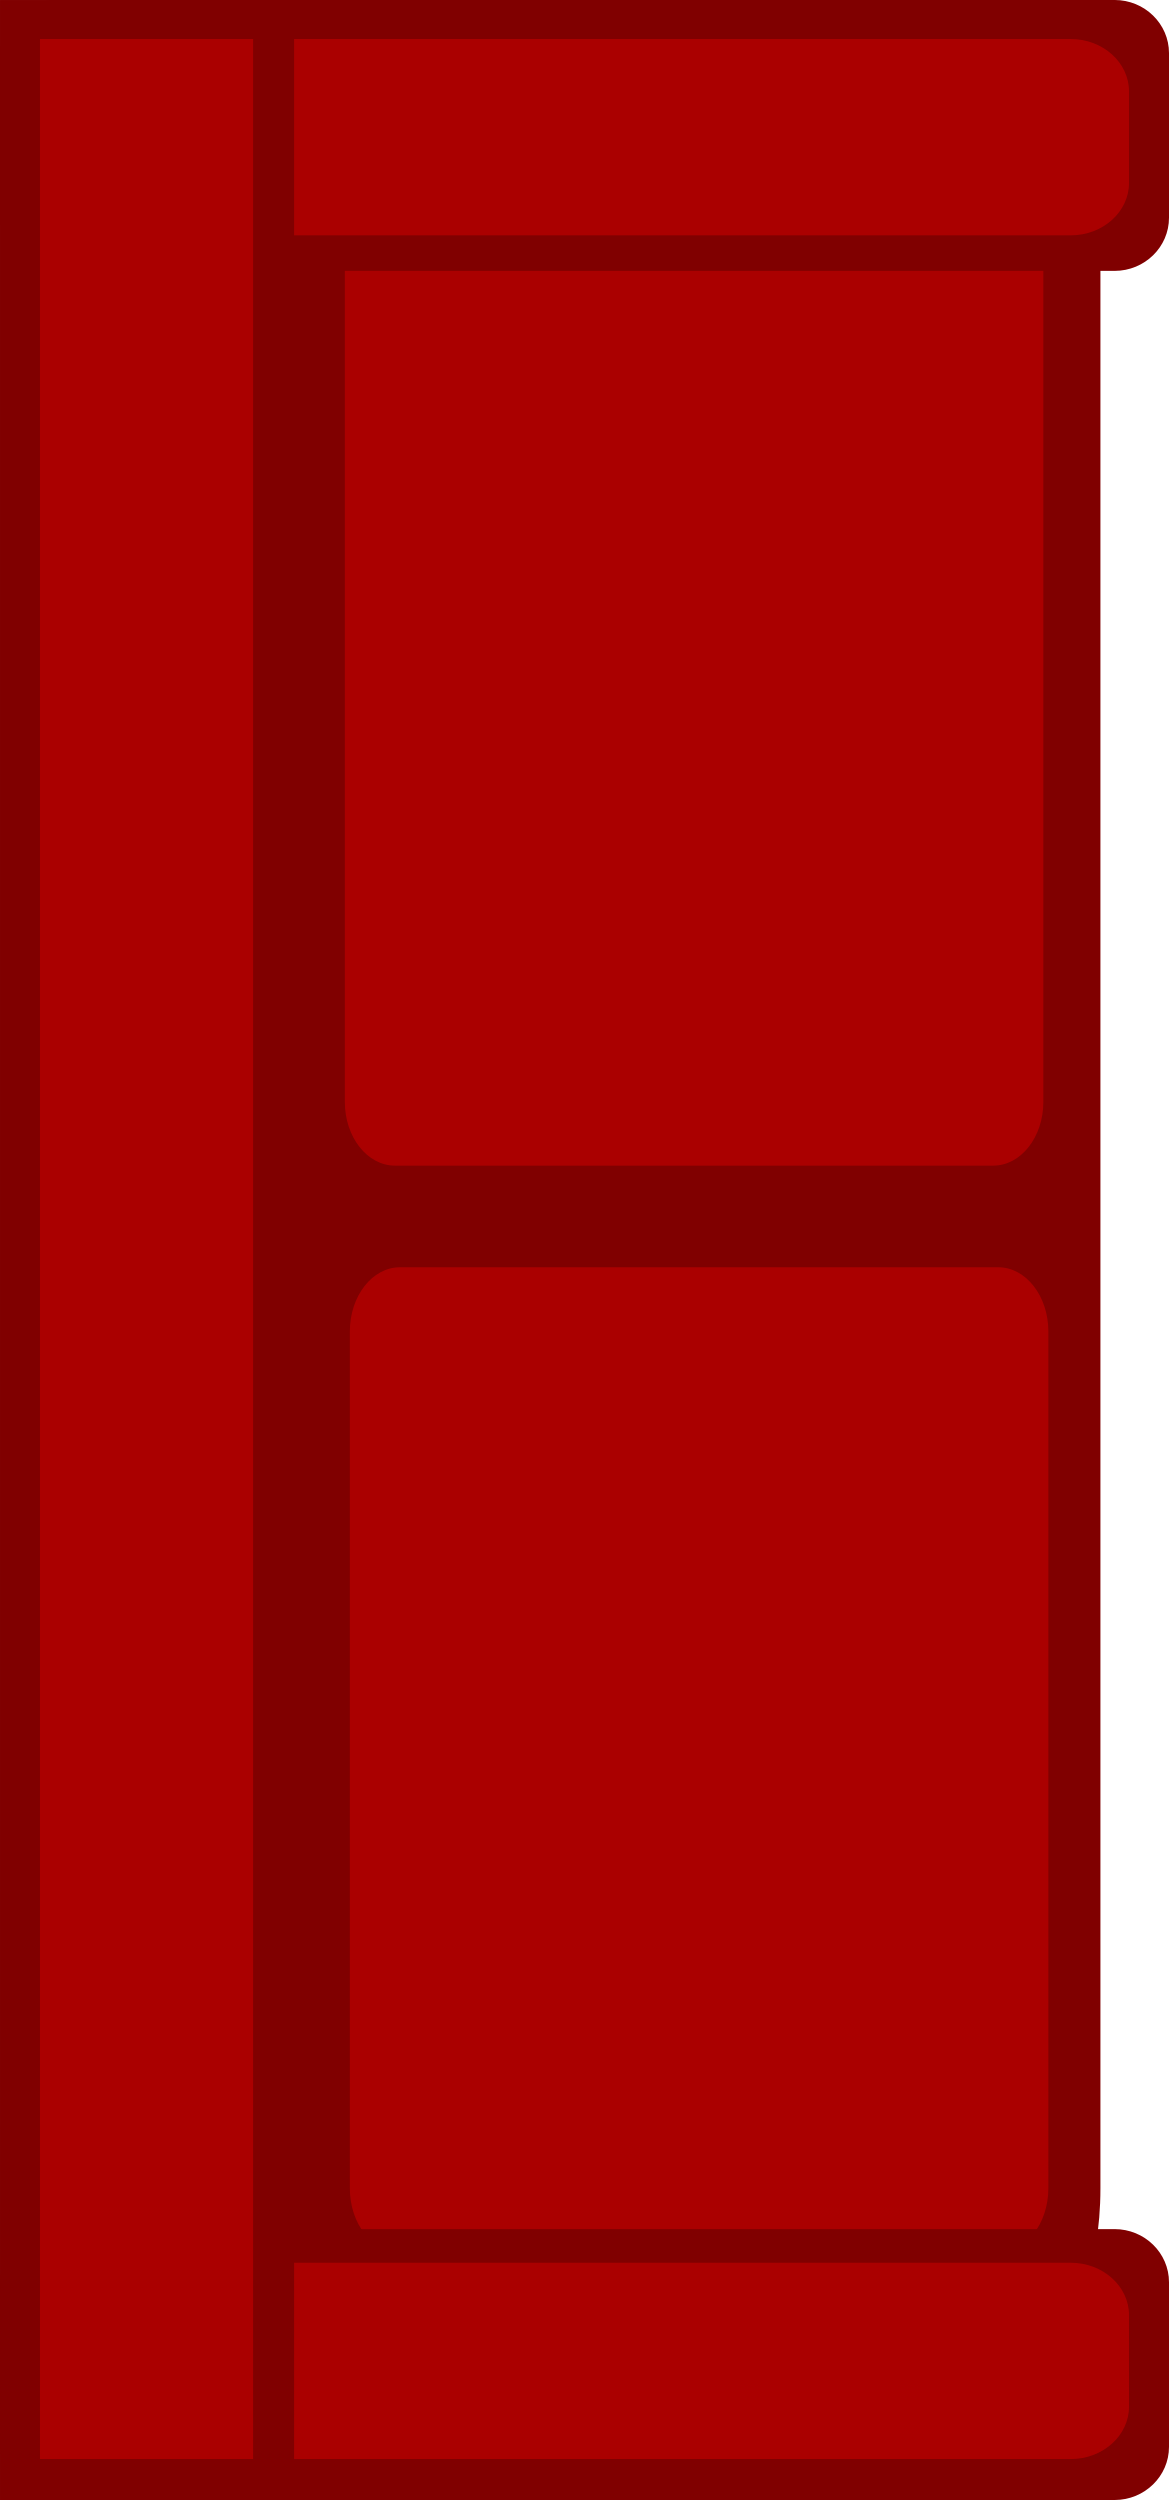
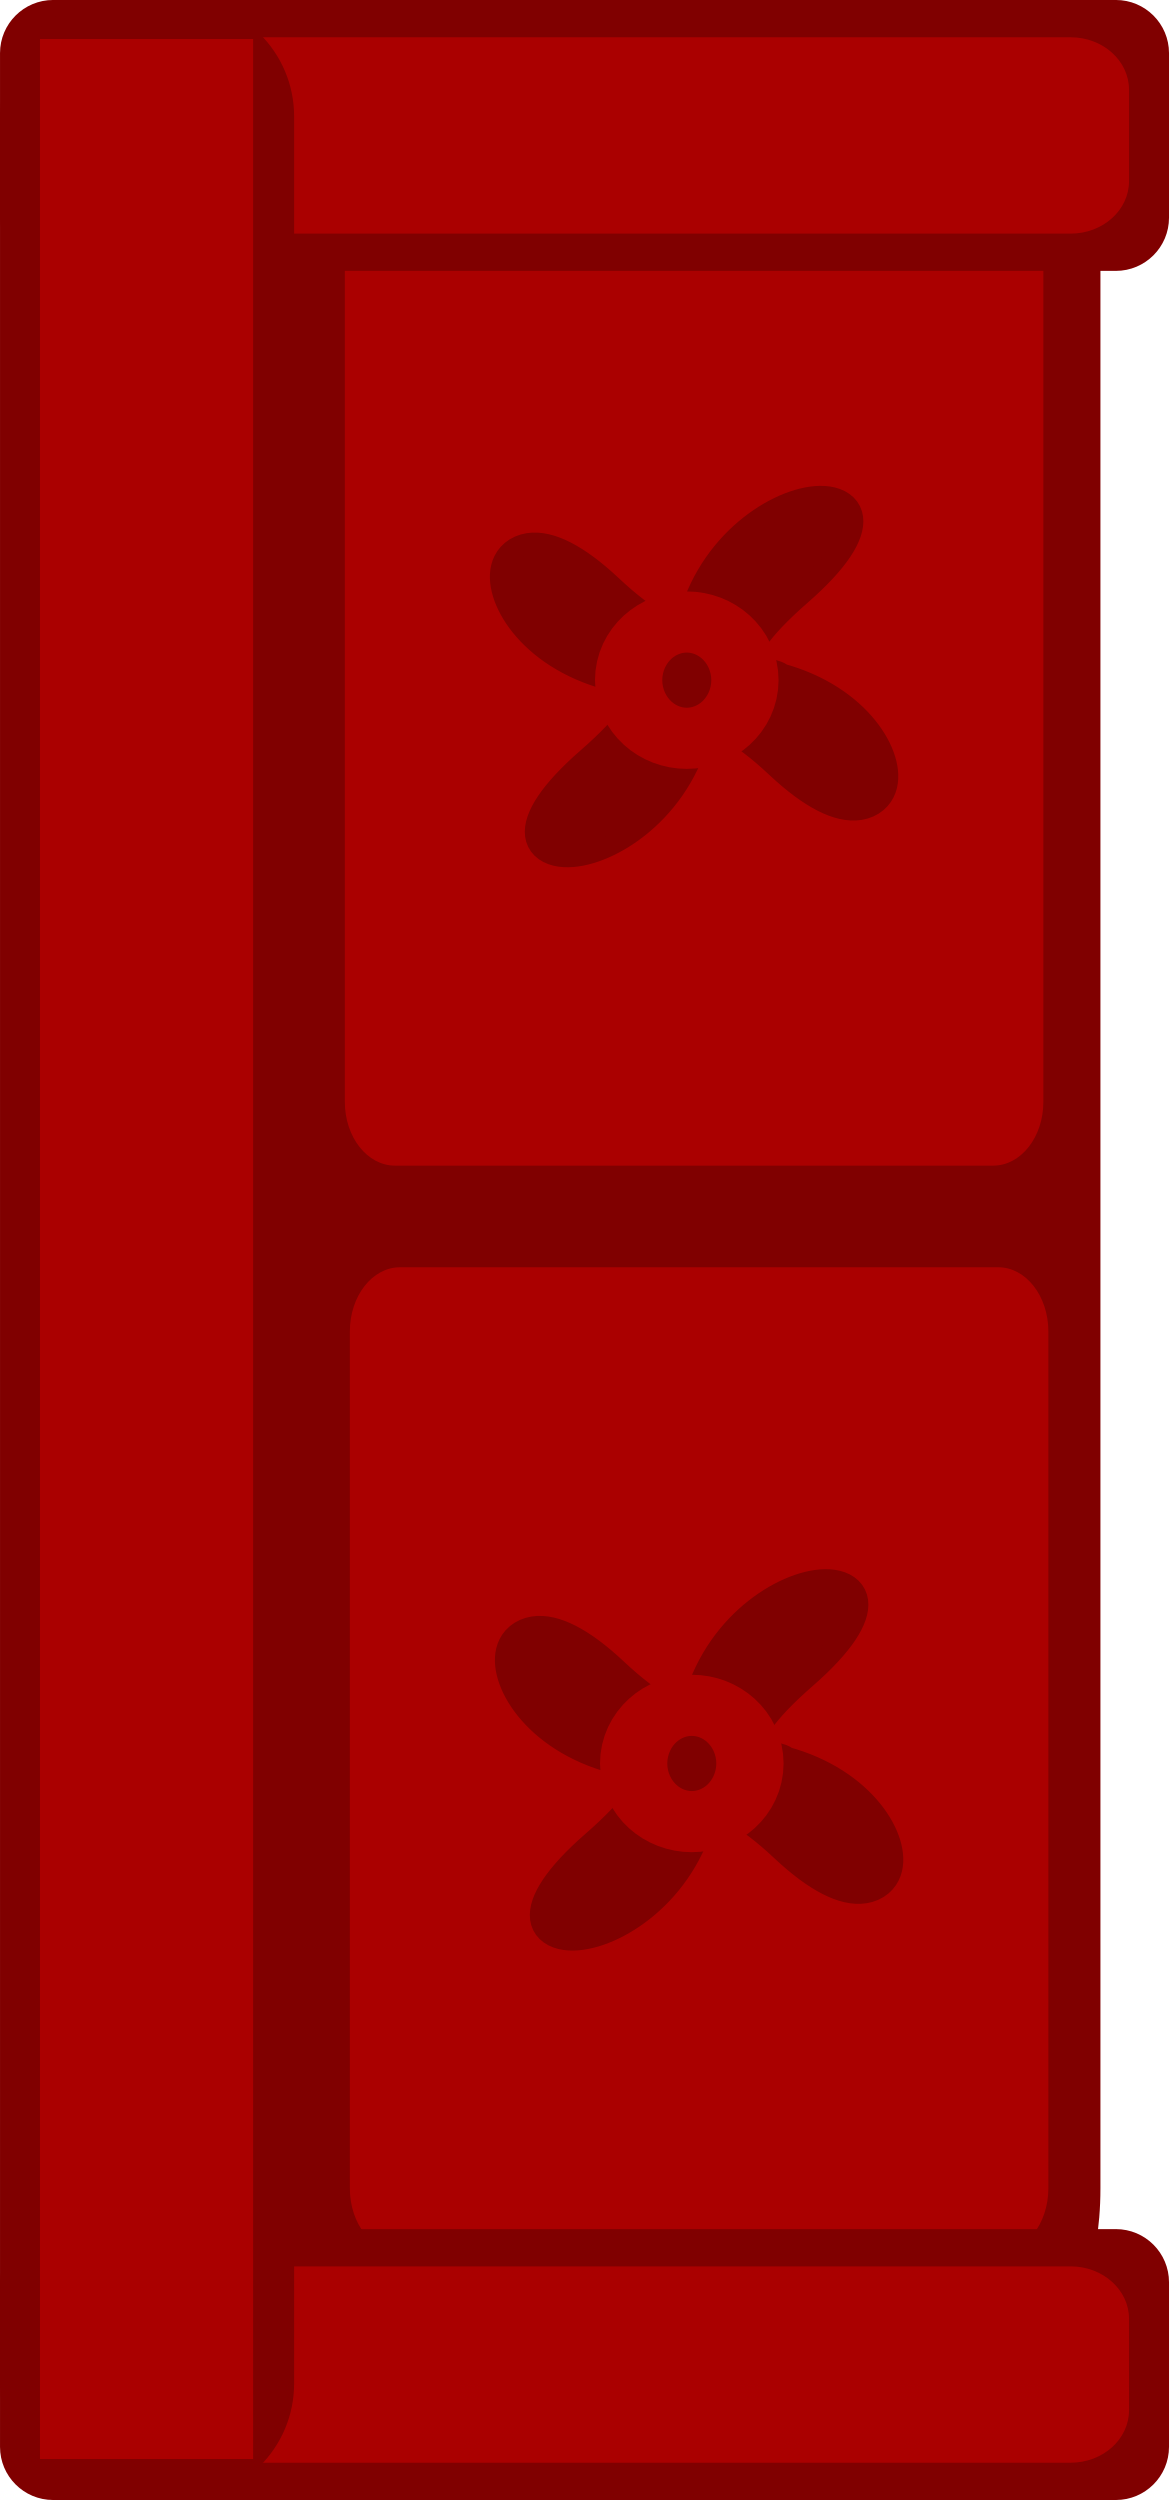
- <svg xmlns="http://www.w3.org/2000/svg" width="39.203mm" height="83.839mm" viewBox="0 0 39.203 83.839" version="1.1" id="svg76803">
+ <svg xmlns="http://www.w3.org/2000/svg" width="148.17" height="316.871" viewBox="0 0 39.203 83.839" version="1.1" id="svg76803">
  <defs id="defs76797" />
  <g id="layer1" transform="translate(-150.7107,-105.2856)">
    <rect style="display:inline;fill:#800000;fill-opacity:1;stroke-width:0.214" id="rect473-6-7" width="27.254" height="74.34" x="-187.614" y="-183.518" rx="1.957" ry="4.843" transform="scale(-1)" />
    <rect style="display:inline;fill:#aa0000;fill-opacity:1;stroke-width:0.132" id="rect473-1-5" width="23.425" height="33.039" x="-185.868" y="-180.823" rx="1.682" ry="2.152" transform="scale(-1)" />
    <rect style="display:inline;fill:#aa0000;fill-opacity:1;stroke-width:0.132" id="rect473-1-5-2" width="23.425" height="32.804" x="-185.7" y="-144.376" rx="1.682" ry="2.137" transform="scale(-1)" />
-     <rect style="display:inline;fill:#800000;stroke-width:0.06" id="rect123-8" width="39.203" height="9.085" x="-189.914" y="-189.125" rx="1.826" ry="1.783" transform="scale(-1)" />
-     <rect style="display:inline;fill:#aa0000;stroke-width:0.05" id="rect123-3-05" width="36.522" height="6.584" x="-188.573" y="-187.752" rx="1.957" ry="1.758" transform="scale(-1)" />
-     <rect style="display:inline;fill:#800000;stroke-width:0.06" id="rect123-8-5" width="39.203" height="9.085" x="-189.914" y="-114.37" rx="1.826" ry="1.783" transform="scale(-1)" />
-     <rect style="display:inline;fill:#aa0000;stroke-width:0.05" id="rect123-3-05-0" width="36.522" height="6.584" x="-188.573" y="-113.178" rx="1.957" ry="1.758" transform="scale(-1)" />
-     <rect style="display:inline;fill:#800000;stroke-width:0.092" id="rect123-6-6-0" width="83.839" height="9.863" x="105.286" y="-160.574" rx="3.905" ry="0" transform="rotate(90)" />
+     <rect style="display:inline;fill:#800000;stroke-width:0.06" id="rect123-8" width="39.203" height="9.085" x="-189.914" y="-189.125" rx="1.783" ry="1.783" transform="scale(-1)" />
+     <rect style="display:inline;fill:#aa0000;stroke-width:0.05" id="rect123-3-05" width="36.522" height="6.584" x="-188.573" y="-187.874" rx="1.957" ry="1.758" transform="scale(-1)" />
+     <rect style="display:inline;fill:#800000;stroke-width:0.06" id="rect123-8-5" width="39.203" height="9.085" x="-189.914" y="-114.37" rx="1.783" ry="1.783" transform="scale(-1)" />
+     <rect style="display:inline;fill:#aa0000;stroke-width:0.05" id="rect123-3-05-0" width="36.522" height="6.584" x="-188.573" y="-113.12" rx="1.957" ry="1.758" transform="scale(-1)" />
+     <rect style="display:inline;fill:#800000;stroke-width:0.092" id="rect123-6-6-0" width="83.839" height="9.863" x="105.286" y="-160.574" rx="3.905" ry="3.906" transform="rotate(90)" />
    <rect style="display:inline;fill:#aa0000;stroke-width:0.077" id="rect123-3-0-2-0" width="81.157" height="7.148" x="106.594" y="-159.199" rx="3.242" ry="0" transform="rotate(90)" />
    <rect style="opacity:0;fill:#07afc2;stroke:#000000;stroke-width:5.563" id="rect77593" width="0.122" height="1.102" x="171.076" y="131.404" rx="1.957" ry="1.102" />
+     <g id="g1483">
+       <path transform="matrix(3.511878,-0.9410048,0.8361397,3.120516,-179.2714,-197.94)" id="path1716-0-72-9" style="fill:#800000;fill-opacity:1;fill-rule:nonzero;stroke:#800000;stroke-width:0.434;stroke-linecap:round;stroke-linejoin:round;stroke-miterlimit:4;stroke-dasharray:none;stroke-dashoffset:0;stroke-opacity:1;paint-order:stroke fill markers" clip-path="none" d="m 71.276,126.831 c 0.894,1.623 1.293,-0.567 -0.497,-1.046 -2.082,-0.558 0.676,-0.452 -1.212,0.588 -1.623,0.894 0.567,1.293 1.046,-0.497 0.558,-2.082 0.452,0.676 -0.588,-1.212 -0.894,-1.623 -1.293,0.567 0.497,1.046 2.082,0.558 -0.676,0.452 1.212,-0.588 1.623,-0.894 -0.567,-1.293 -1.046,0.497 -0.558,2.082 -0.452,-0.676 0.588,1.212 z" />
+       <ellipse ry="1.025" rx="1.128" cy="128.095" cx="173.742" id="ellipse1684-3-9-5" style="fill:none;fill-opacity:1;fill-rule:nonzero;stroke:#aa0000;stroke-width:3.9;stroke-linecap:round;stroke-linejoin:round;stroke-miterlimit:4;stroke-dasharray:none;stroke-dashoffset:0;stroke-opacity:1;paint-order:stroke fill markers" clip-path="none" />
+     </g>
+     <g id="g1483-3" transform="translate(0.1682133,36.32975)">
+       <path transform="matrix(3.511878,-0.9410048,0.8361397,3.120516,-179.2714,-197.94)" id="path1716-0-72-9-6" style="fill:#800000;fill-opacity:1;fill-rule:nonzero;stroke:#800000;stroke-width:0.434;stroke-linecap:round;stroke-linejoin:round;stroke-miterlimit:4;stroke-dasharray:none;stroke-dashoffset:0;stroke-opacity:1;paint-order:stroke fill markers" clip-path="none" d="m 71.276,126.831 c 0.894,1.623 1.293,-0.567 -0.497,-1.046 -2.082,-0.558 0.676,-0.452 -1.212,0.588 -1.623,0.894 0.567,1.293 1.046,-0.497 0.558,-2.082 0.452,0.676 -0.588,-1.212 -0.894,-1.623 -1.293,0.567 0.497,1.046 2.082,0.558 -0.676,0.452 1.212,-0.588 1.623,-0.894 -0.567,-1.293 -1.046,0.497 -0.558,2.082 -0.452,-0.676 0.588,1.212 z" />
+       <ellipse ry="1.025" rx="1.128" cy="128.095" cx="173.742" id="ellipse1684-3-9-5-7" style="fill:none;fill-opacity:1;fill-rule:nonzero;stroke:#aa0000;stroke-width:3.9;stroke-linecap:round;stroke-linejoin:round;stroke-miterlimit:4;stroke-dasharray:none;stroke-dashoffset:0;stroke-opacity:1;paint-order:stroke fill markers" clip-path="none" />
+     </g>
  </g>
</svg>
